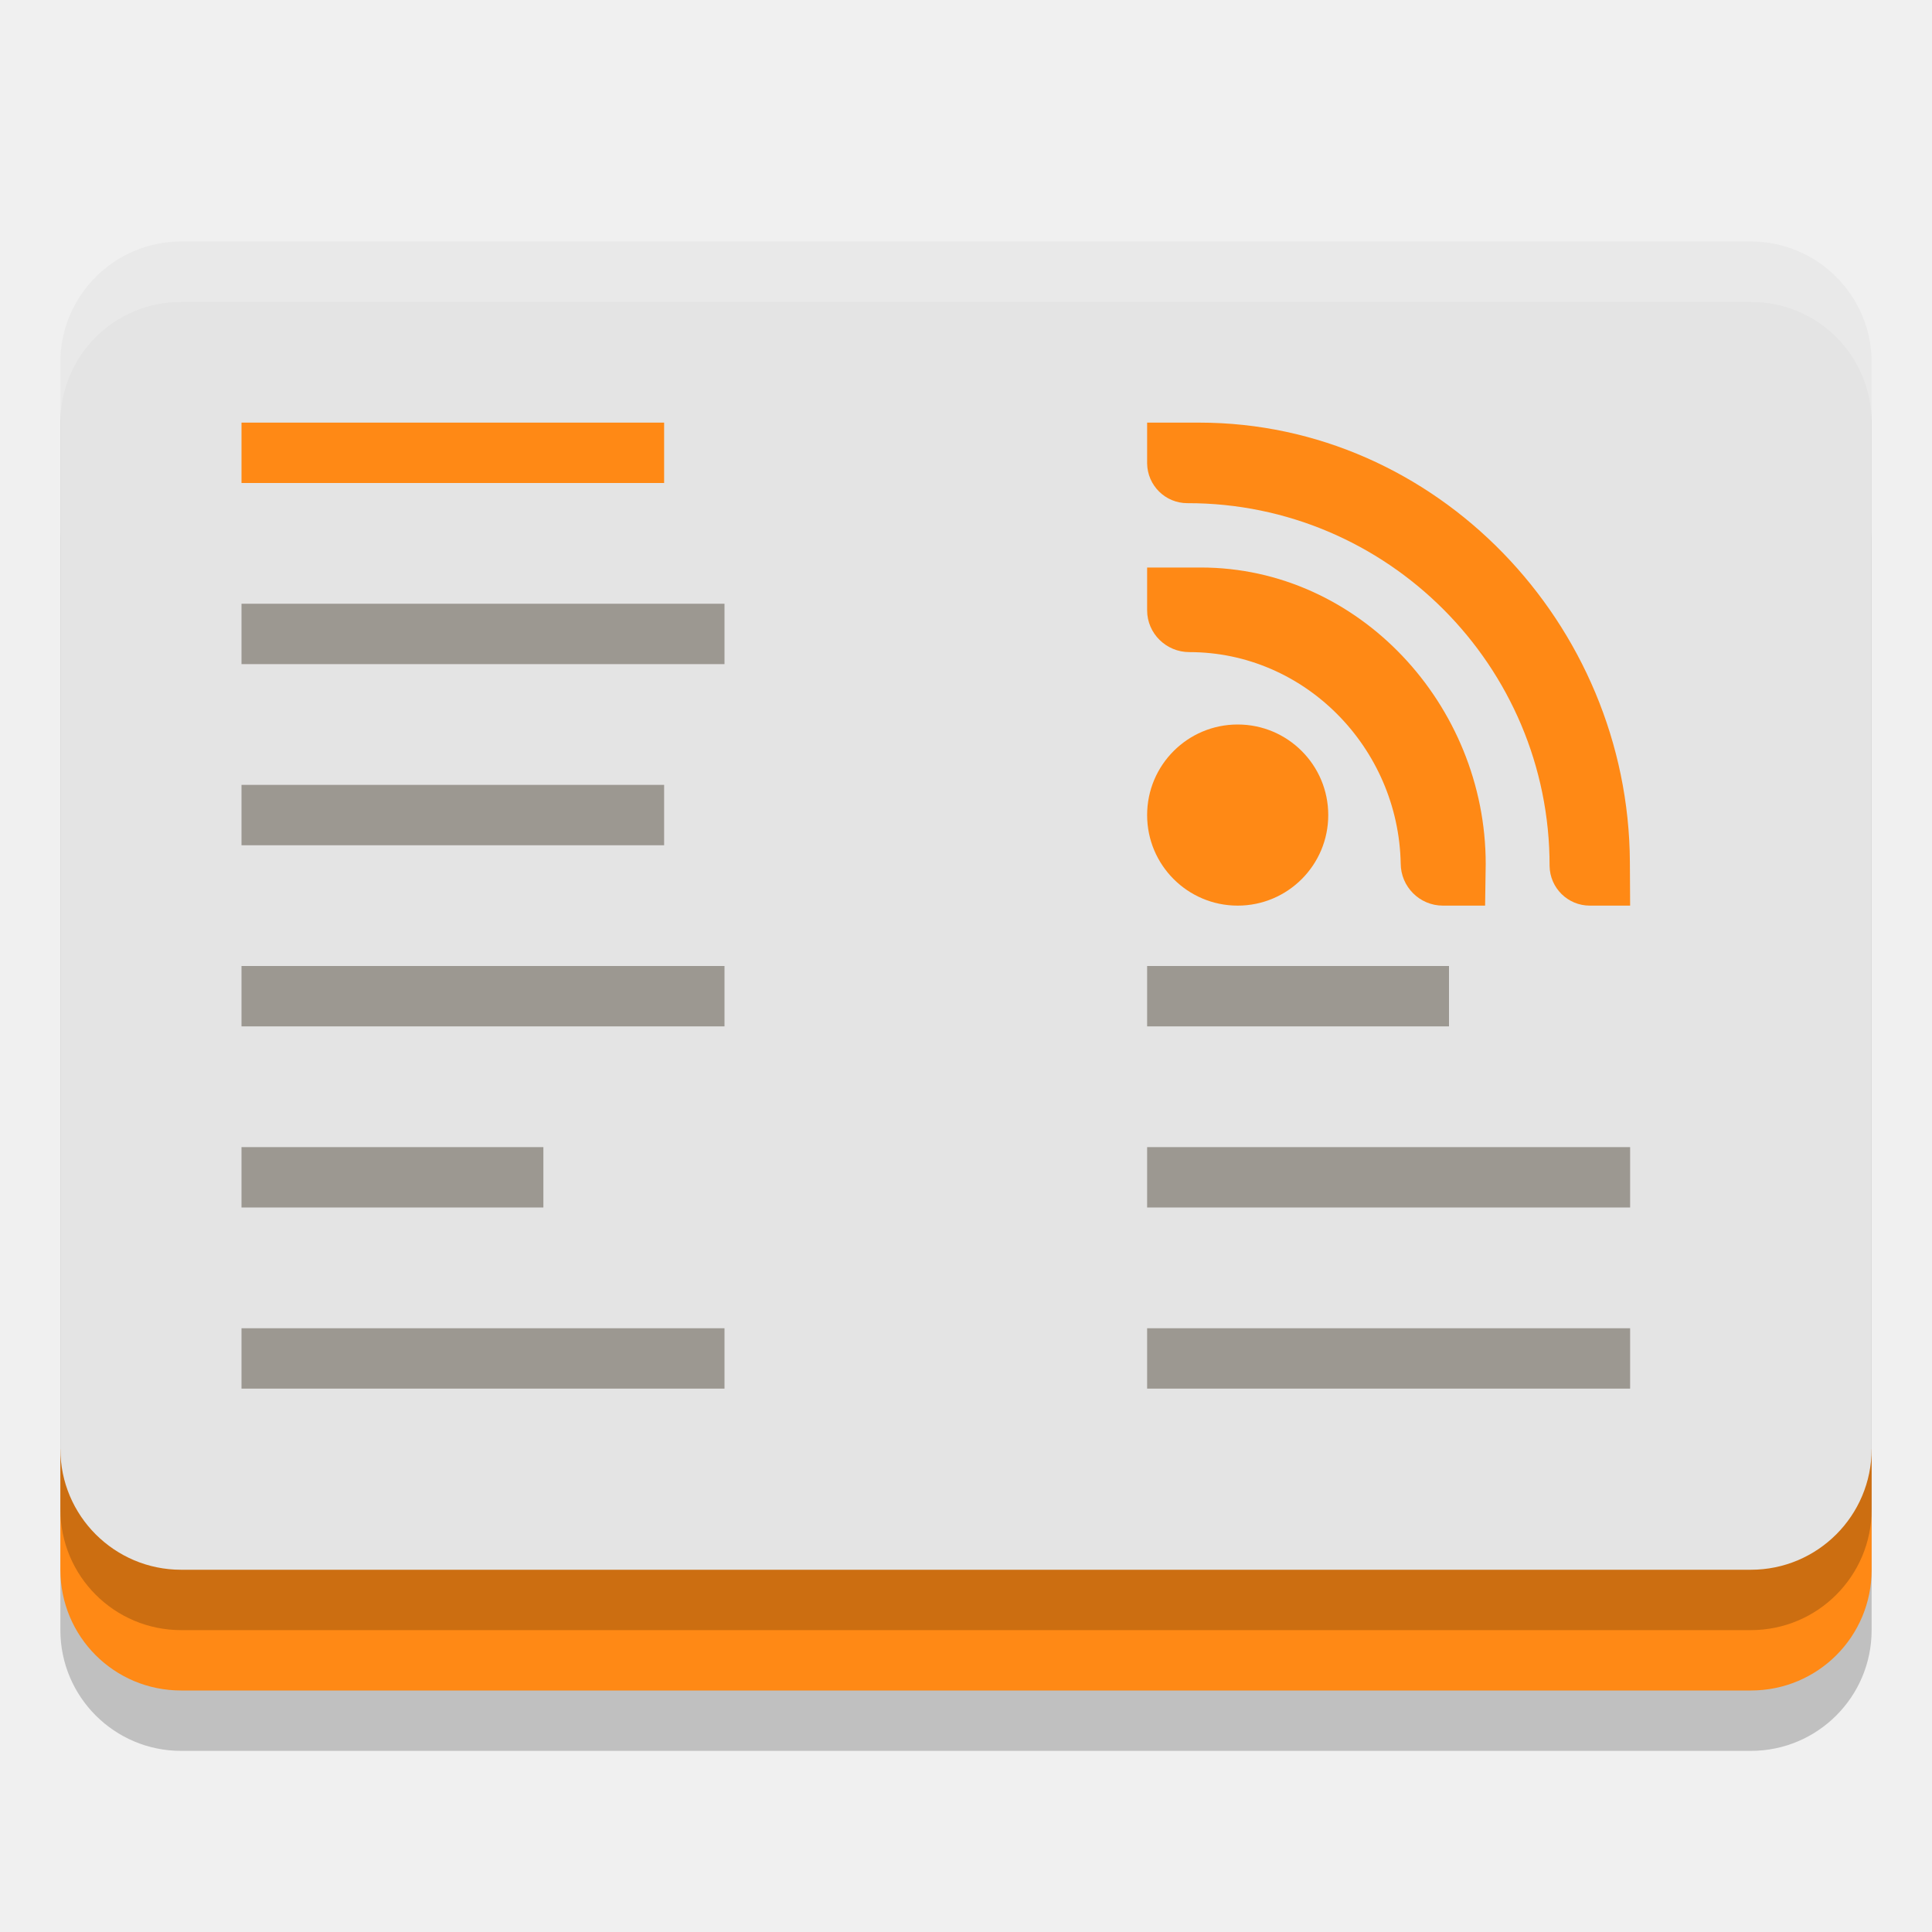
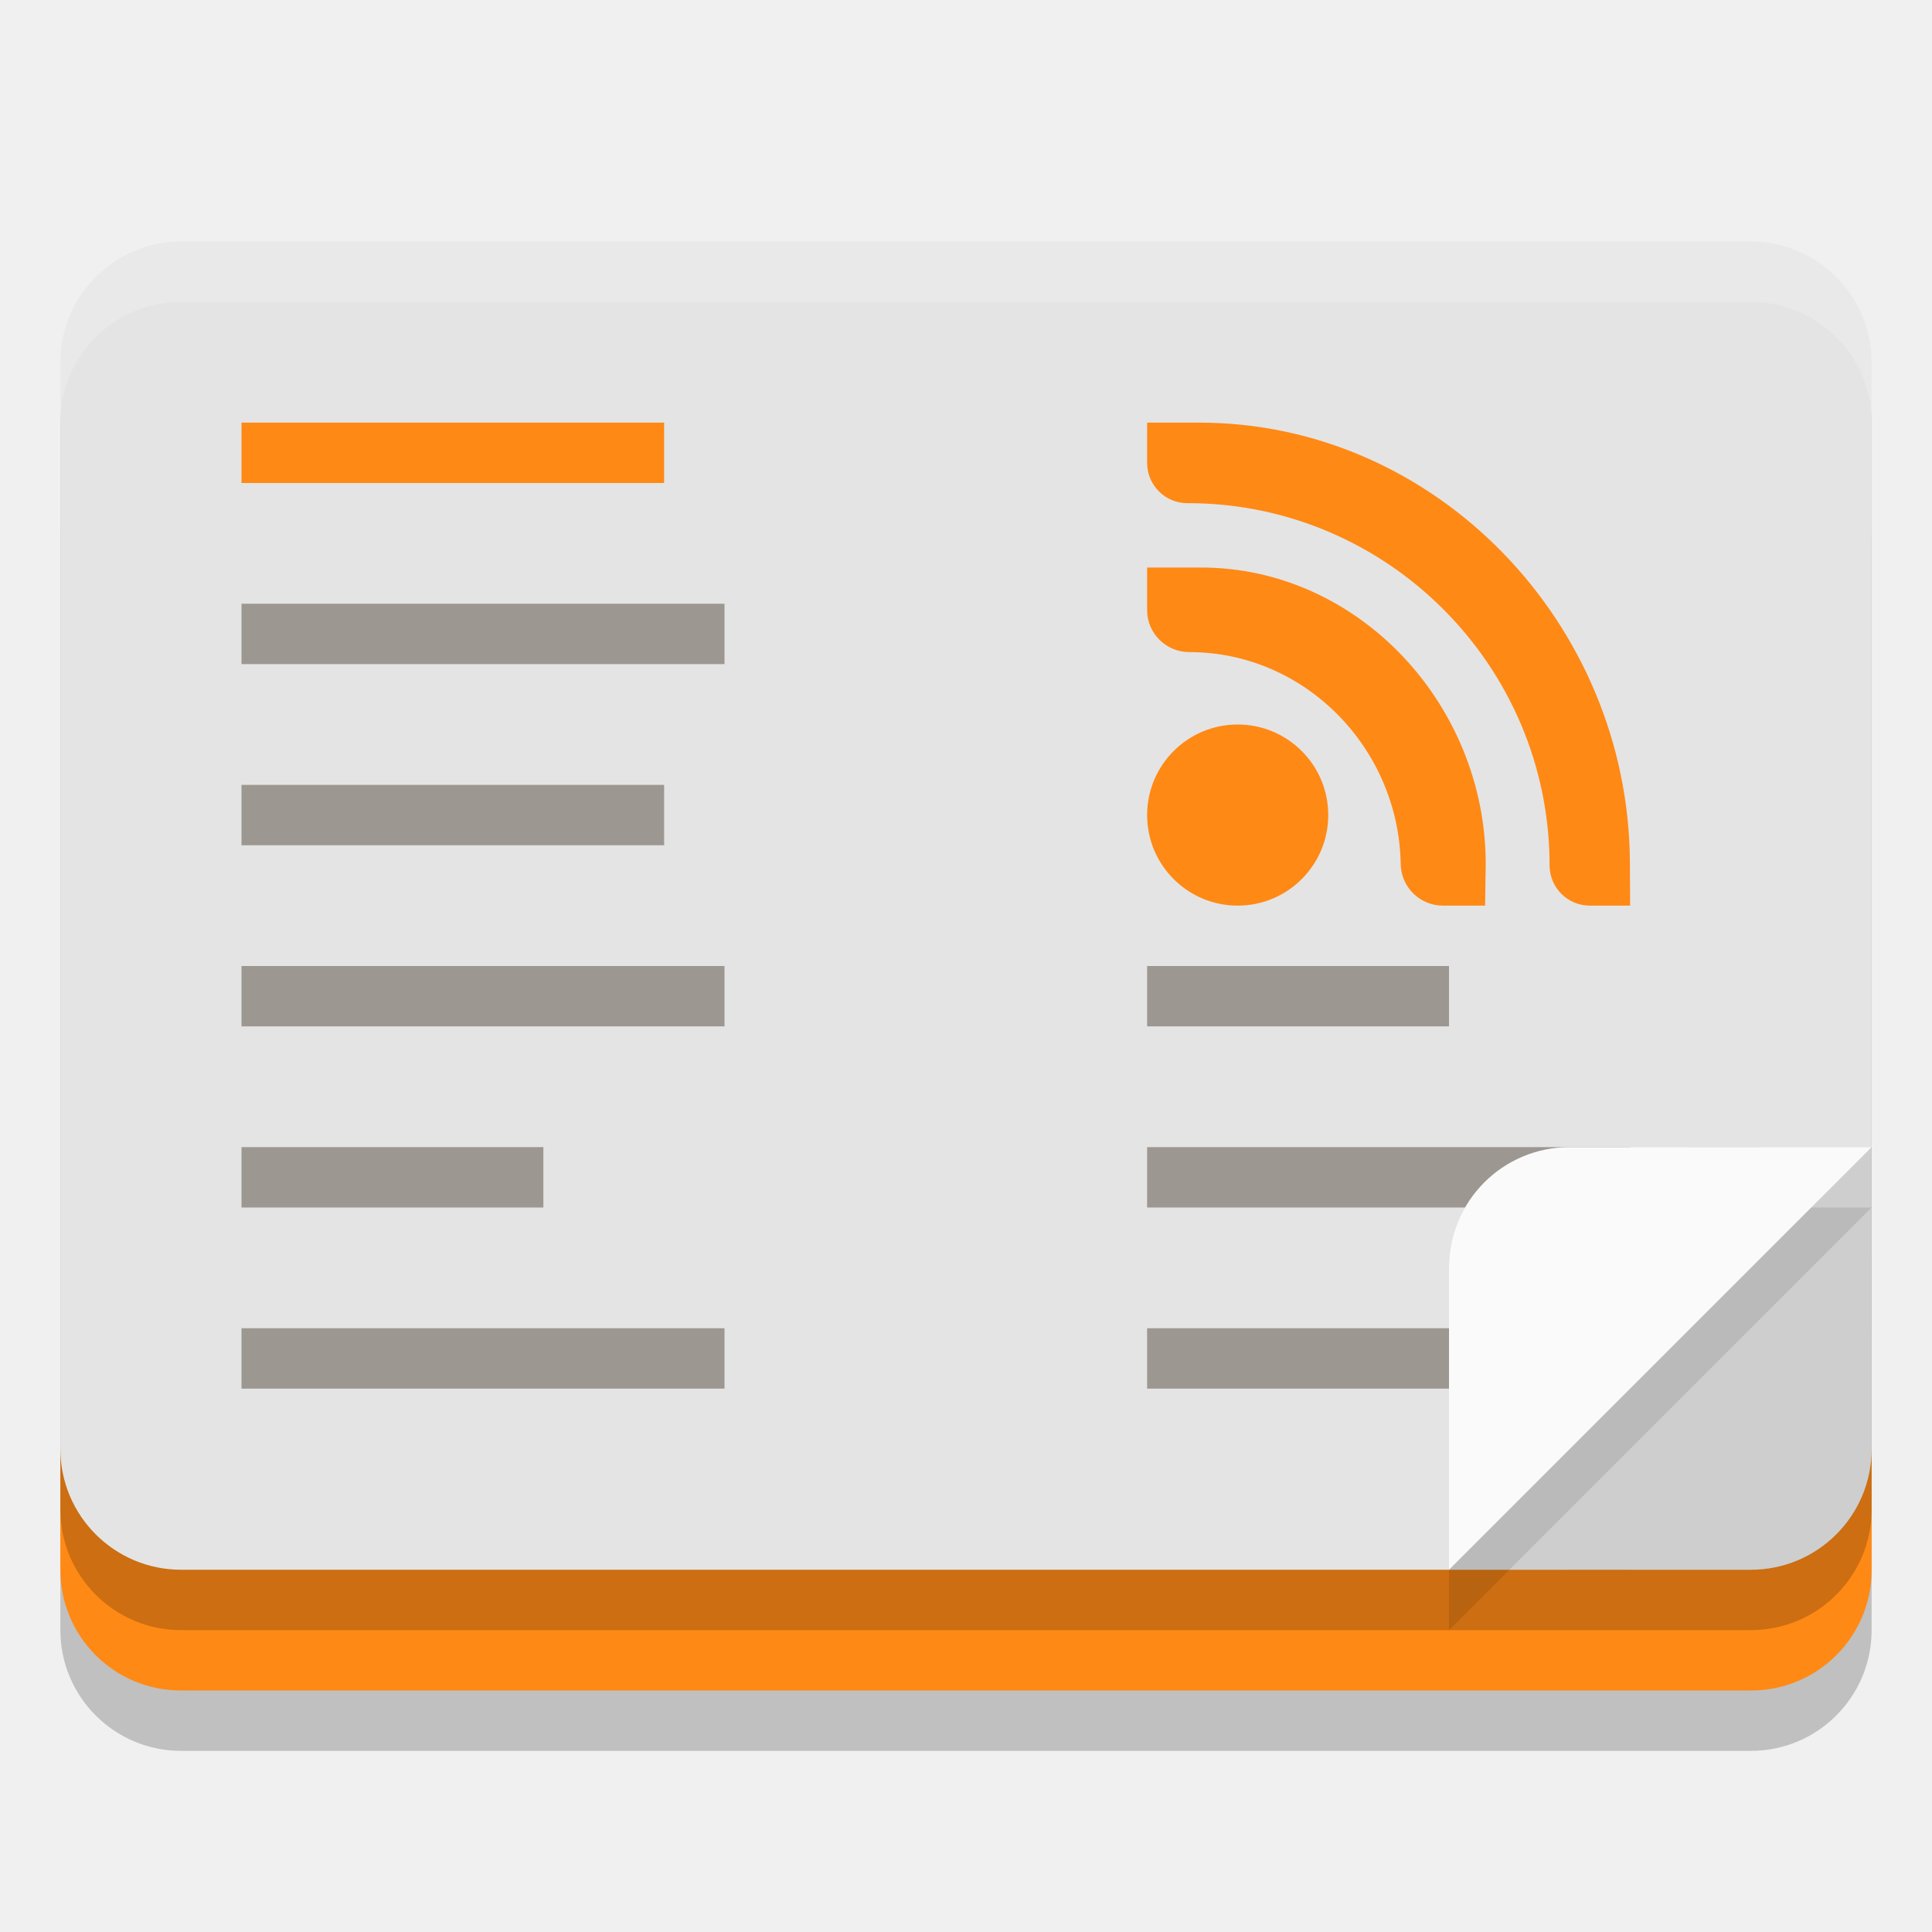
<svg xmlns="http://www.w3.org/2000/svg" width="32" height="32" version="1">
  <rect style="opacity:0.2" width="30" height="22" x="1" y="7" rx="2" ry="2" />
  <path style="fill:#ff8915" d="M 1,24 V 26 C 1,27.108 1.892,28 3,28 H 29 C 30.108,28 31,27.108 31,26 V 24 L 29,25 H 3 Z" />
  <rect style="opacity:0.2" width="30" height="22" x="1" y="5" rx="2" ry="2" />
  <rect style="fill:#e4e4e4" width="30" height="22" x="1" y="4" rx="2" ry="2" />
+   <g style="opacity:0.1">
+     <rect width="7" height="7" x="24" y="19" rx="2" ry="2" />
+     <rect width="3" height="3" x="28" y="19" />
+     <rect width="3" height="3" x="24" y="23" />
+   </g>
  <rect style="fill:#ff8915" width="7" height="1" x="4" y="7" ry="0" />
  <path style="fill:#9c9891" d="M 4,10 V 11 H 12 V 10 Z M 4,13 V 14 H 11 V 13 Z M 4,16 V 17 H 12 V 16 Z M 19,16 V 17 H 24 V 16 Z M 4,19 V 20 H 9 V 19 Z M 19,19 V 20 H 27 V 19 Z M 4,22 V 23 H 12 V 22 Z M 19,22 V 23 H 27 V 22 Z" />
  <path style="opacity:0.2;fill:#ffffff" d="M 3,4 C 1.892,4 1,4.892 1,6 V 7 C 1,5.892 1.892,5 3,5 H 29 C 30.108,5 31,5.892 31,7 V 6 C 31,4.892 30.108,4 29,4 Z" />
  <circle style="fill:#ff8915" cx="20.5" cy="13.5" r="1.5" />
  <path style="fill:#ff8915" d="M 19,9.4 V 10.109 C 19,10.492 19.316,10.801 19.699,10.801 V 10.801 C 21.618,10.801 23.163,12.393 23.2,14.301 V 14.301 C 23.201,14.687 23.513,15 23.899,15 H 24.598 L 24.608,14.309 C 24.608,11.674 22.504,9.4 19.892,9.4 Z" />
  <path style="fill:#ff8915" d="M 25.666,14.342 C 25.671,14.707 25.967,15 26.332,15 H 27 L 26.996,14.275 C 26.974,10.333 23.791,7 19.863,7 H 19 V 7.676 C 19.005,8.04 19.301,8.334 19.666,8.334 22.976,8.329 25.671,11.031 25.666,14.342 Z" />
+   <path style="opacity:0.1" d="M 26,20 C 24.892,20 24,20.892 24,22 V 27 L 31,20 Z" />
+   <path style="fill:#fafafa" d="M 26,19 C 24.892,19 24,19.892 24,21 V 26 L 31,19 Z" />
</svg>
